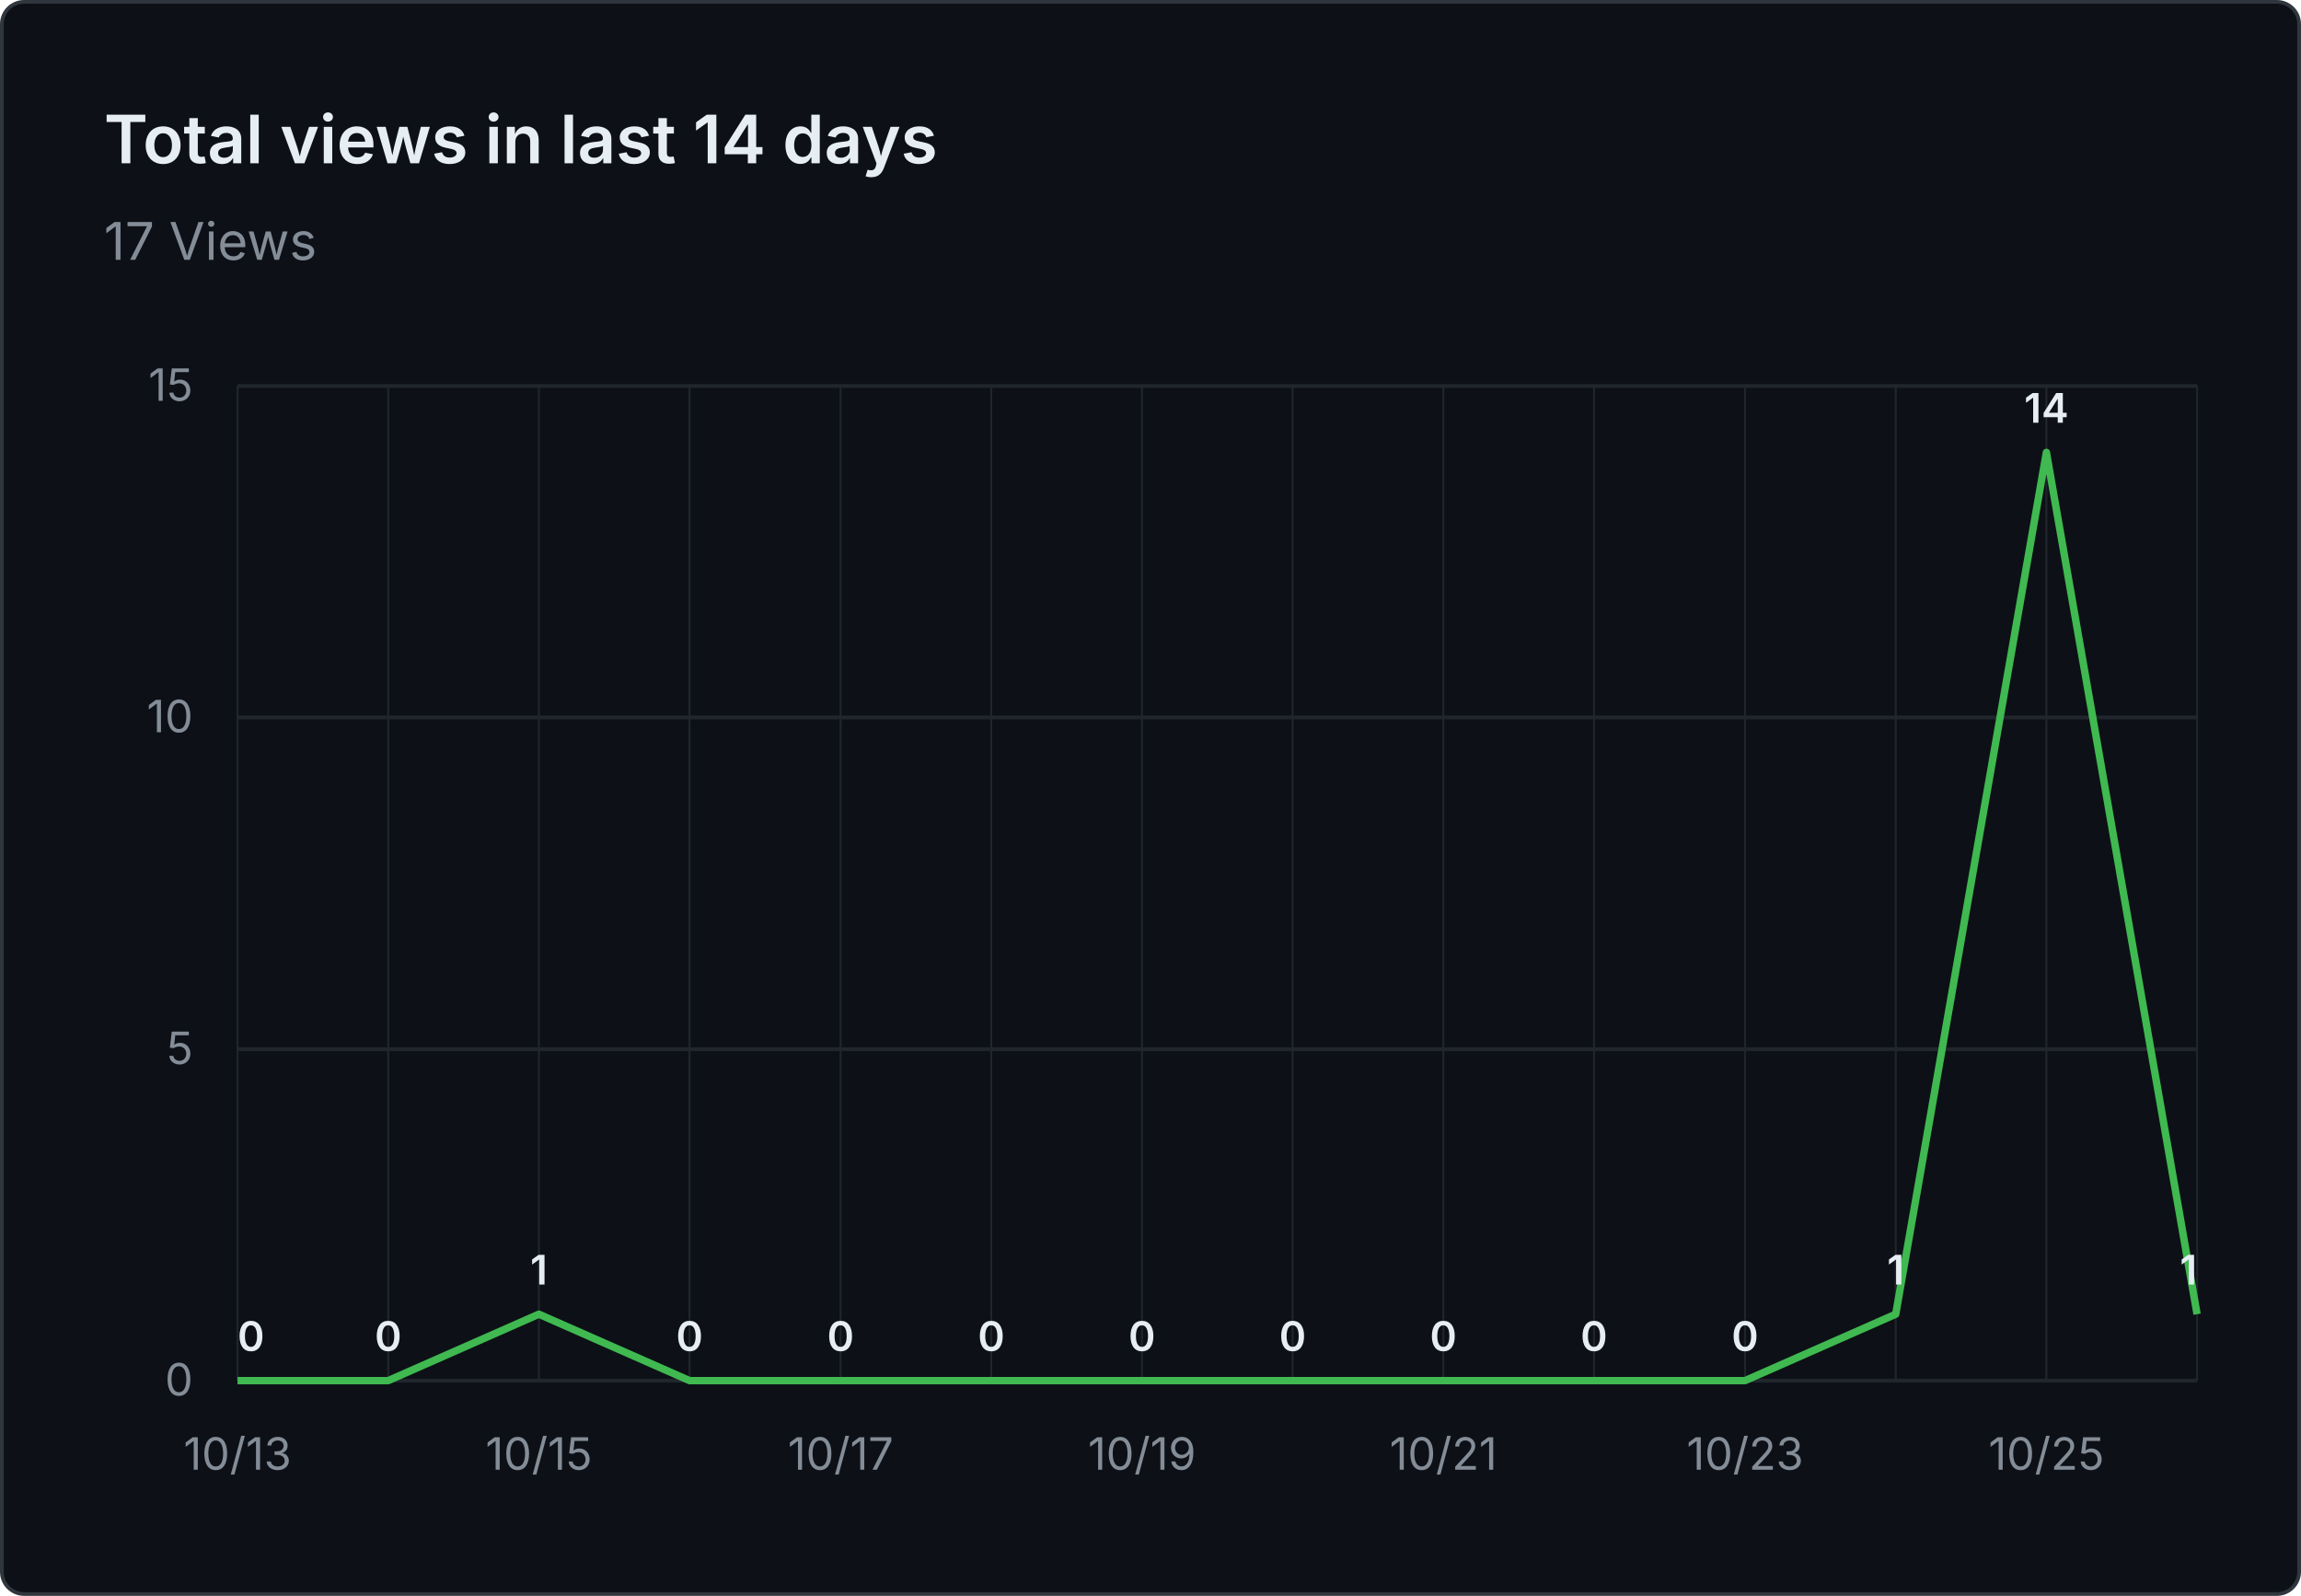
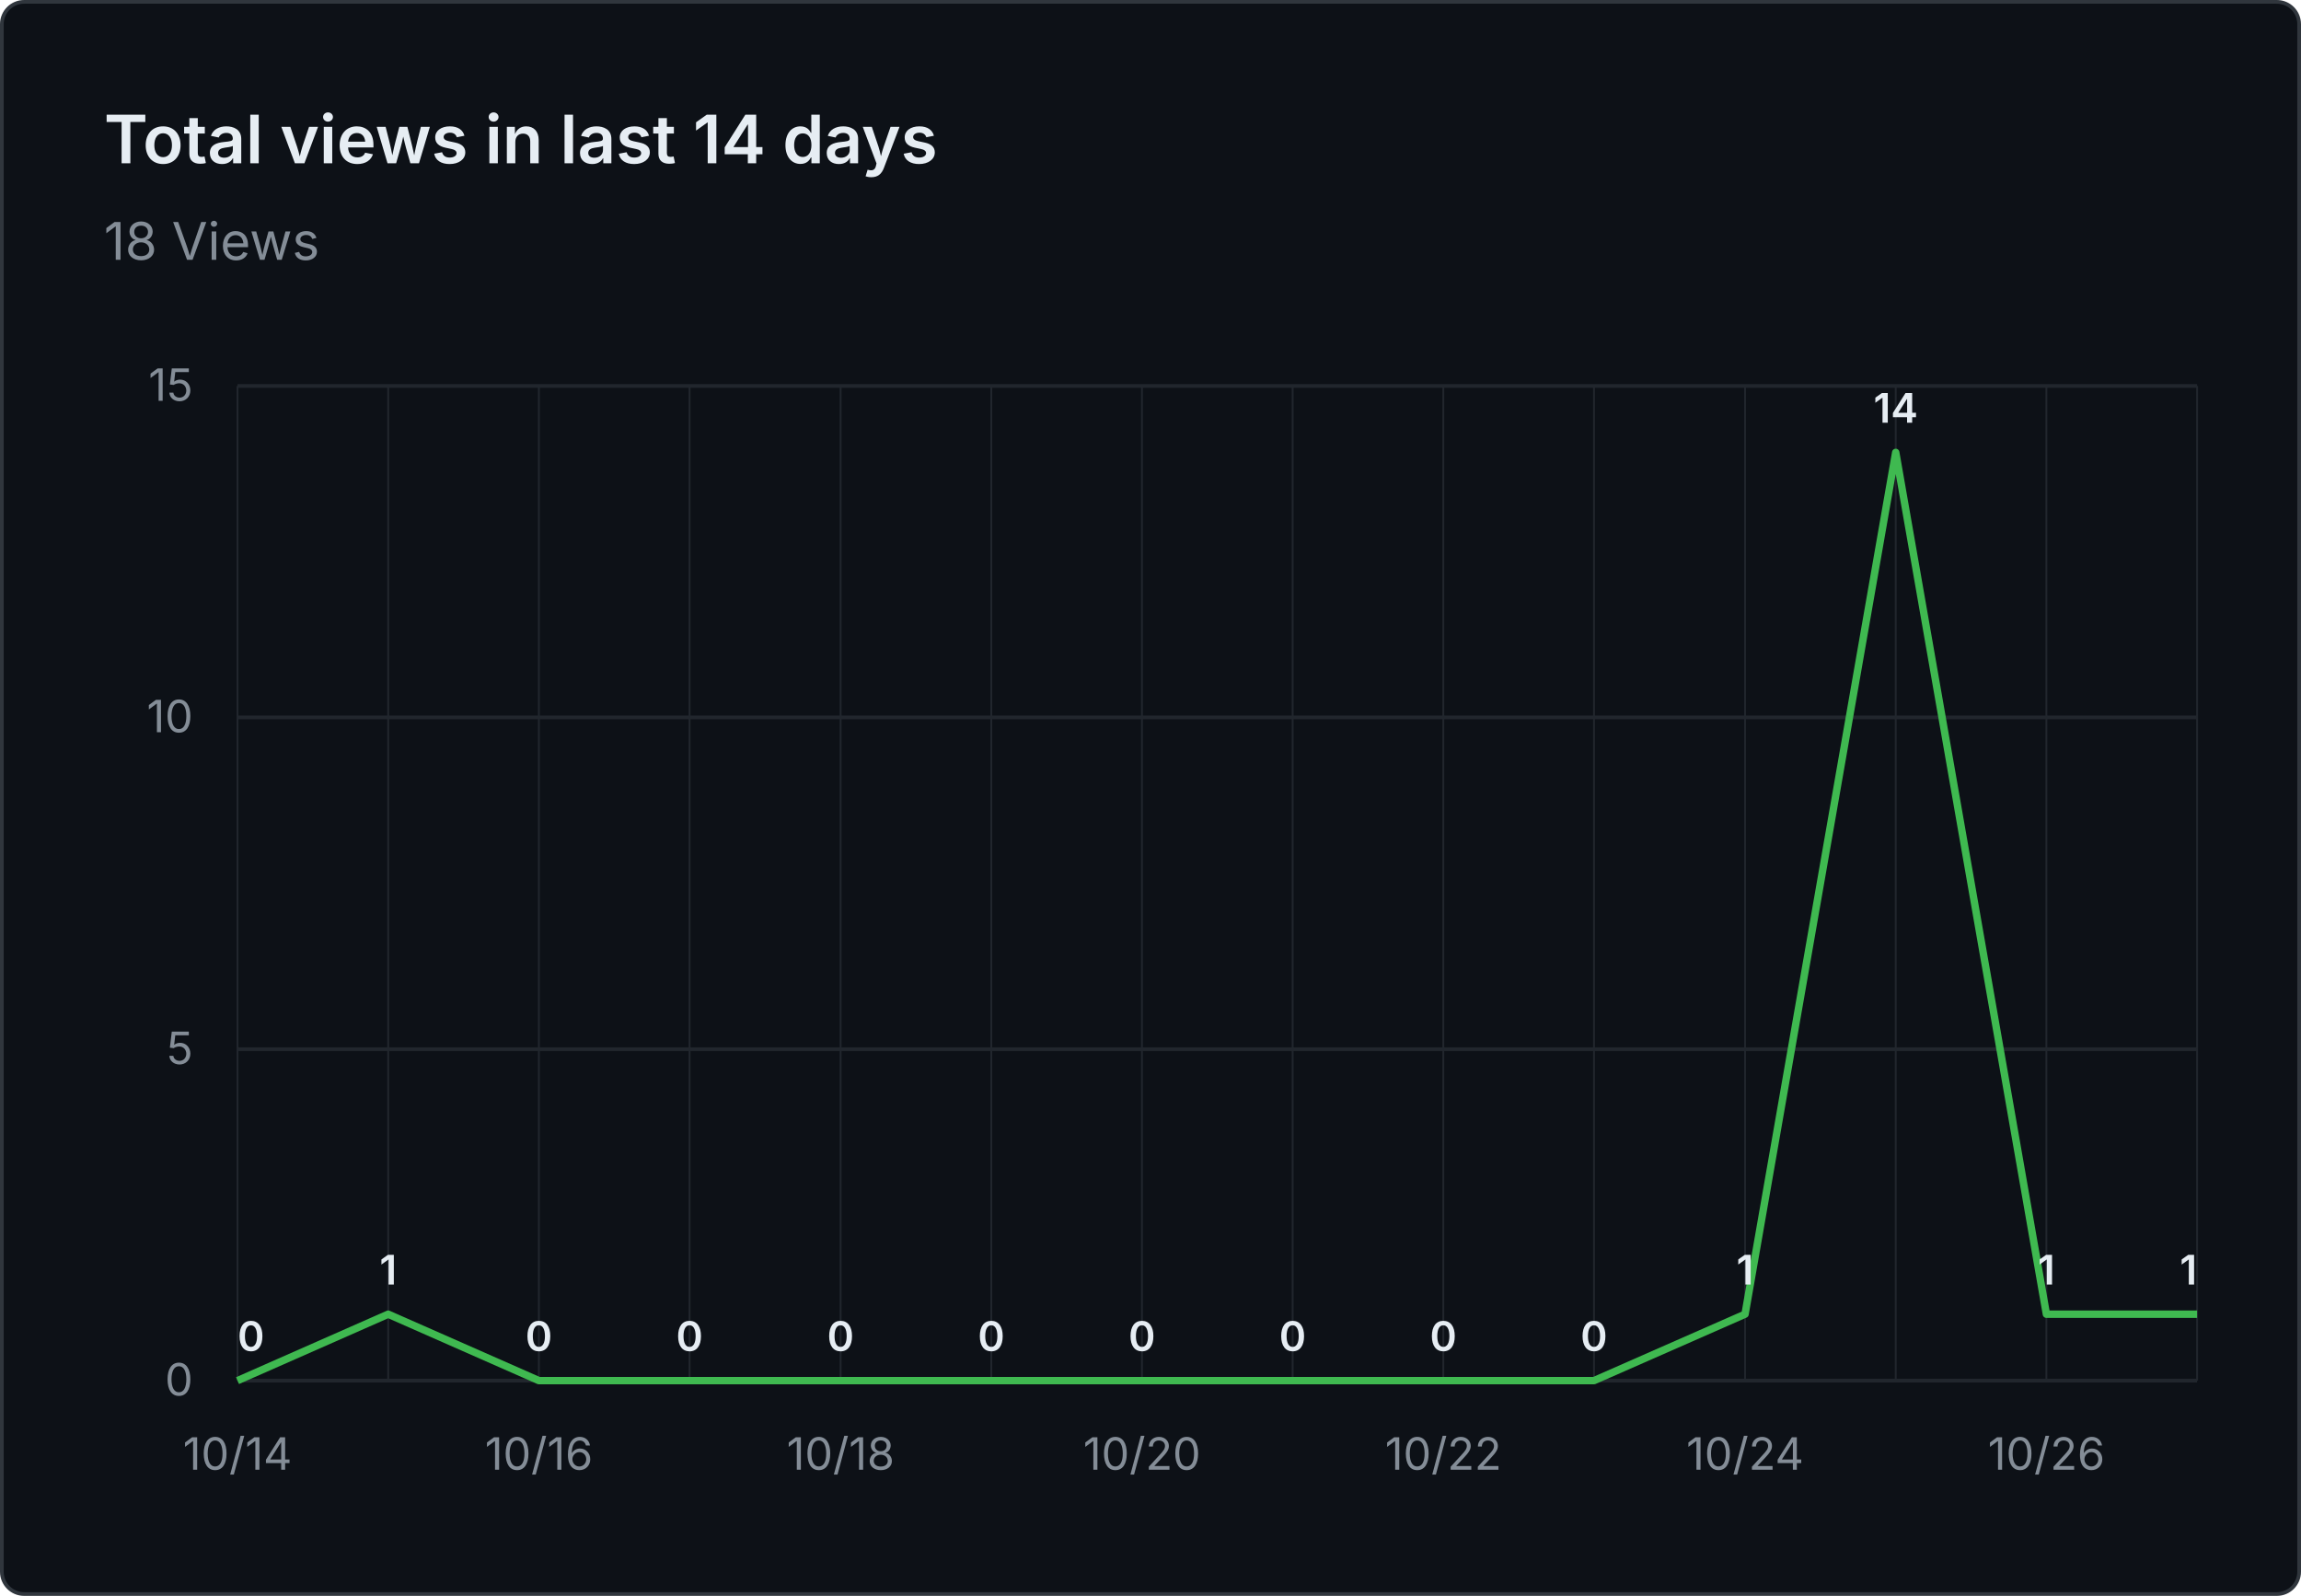
- <svg xmlns="http://www.w3.org/2000/svg" viewBox="0 0 620 430" width="620" height="430" role="img" aria-label="Total views in last 14 days: 17 Views">
+ <svg xmlns="http://www.w3.org/2000/svg" viewBox="0 0 620 430" width="620" height="430" role="img" aria-label="Total views in last 14 days: 18 Views">
  <rect x="0.5" y="0.5" width="619" height="429" fill="#0d1117" stroke="#30363d" rx="6" />
  <g font-family="system-ui, -apple-system, 'Segoe UI', sans-serif">
    <text x="28" y="44" fill="#e6edf3" font-size="18" font-weight="600">Total views in last 14 days</text>
-     <text x="28" y="70" fill="#848d97" font-size="14">17 Views</text>
+     <text x="28" y="70" fill="#848d97" font-size="14">18 Views</text>
    <line x1="64" y1="372.0" x2="592" y2="372.0" stroke="#21262d" stroke-width="1" />
    <text x="52" y="376.0" text-anchor="end" fill="#848d97" font-size="12">0</text>
    <line x1="64" y1="282.7" x2="592" y2="282.7" stroke="#21262d" stroke-width="1" />
    <text x="52" y="286.7" text-anchor="end" fill="#848d97" font-size="12">5</text>
    <line x1="64" y1="193.3" x2="592" y2="193.3" stroke="#21262d" stroke-width="1" />
    <text x="52" y="197.3" text-anchor="end" fill="#848d97" font-size="12">10</text>
    <line x1="64" y1="104.0" x2="592" y2="104.0" stroke="#21262d" stroke-width="1" />
    <text x="52" y="108.0" text-anchor="end" fill="#848d97" font-size="12">15</text>
    <line x1="64.0" y1="104" x2="64.0" y2="372" stroke="#21262d" stroke-width="0.5" />
    <line x1="104.6" y1="104" x2="104.6" y2="372" stroke="#21262d" stroke-width="0.5" />
    <line x1="145.2" y1="104" x2="145.2" y2="372" stroke="#21262d" stroke-width="0.5" />
    <line x1="185.8" y1="104" x2="185.8" y2="372" stroke="#21262d" stroke-width="0.5" />
    <line x1="226.5" y1="104" x2="226.5" y2="372" stroke="#21262d" stroke-width="0.5" />
    <line x1="267.1" y1="104" x2="267.1" y2="372" stroke="#21262d" stroke-width="0.5" />
    <line x1="307.7" y1="104" x2="307.7" y2="372" stroke="#21262d" stroke-width="0.5" />
    <line x1="348.3" y1="104" x2="348.3" y2="372" stroke="#21262d" stroke-width="0.5" />
    <line x1="388.9" y1="104" x2="388.9" y2="372" stroke="#21262d" stroke-width="0.5" />
    <line x1="429.5" y1="104" x2="429.5" y2="372" stroke="#21262d" stroke-width="0.5" />
    <line x1="470.2" y1="104" x2="470.2" y2="372" stroke="#21262d" stroke-width="0.5" />
    <line x1="510.8" y1="104" x2="510.8" y2="372" stroke="#21262d" stroke-width="0.5" />
    <line x1="551.4" y1="104" x2="551.4" y2="372" stroke="#21262d" stroke-width="0.5" />
    <line x1="592.0" y1="104" x2="592.0" y2="372" stroke="#21262d" stroke-width="0.5" />
-     <text x="64.0" y="396" text-anchor="middle" fill="#848d97" font-size="12">10/13</text>
-     <text x="145.2" y="396" text-anchor="middle" fill="#848d97" font-size="12">10/15</text>
-     <text x="226.5" y="396" text-anchor="middle" fill="#848d97" font-size="12">10/17</text>
-     <text x="307.7" y="396" text-anchor="middle" fill="#848d97" font-size="12">10/19</text>
-     <text x="388.9" y="396" text-anchor="middle" fill="#848d97" font-size="12">10/21</text>
-     <text x="470.2" y="396" text-anchor="middle" fill="#848d97" font-size="12">10/23</text>
-     <text x="551.4" y="396" text-anchor="middle" fill="#848d97" font-size="12">10/25</text>
-     <path d="M 64.0 372.0 L 104.6 372.0 L 145.2 354.1 L 185.8 372.0 L 226.5 372.0 L 267.1 372.0 L 307.7 372.0 L 348.3 372.0 L 388.9 372.0 L 429.5 372.0 L 470.2 372.0 L 510.8 354.1 L 551.4 121.9 L 592.0 354.1" fill="none" stroke="#3fb950" stroke-width="2" stroke-linejoin="round" />
+     <text x="64.0" y="396" text-anchor="middle" fill="#848d97" font-size="12">10/14</text>
+     <text x="145.2" y="396" text-anchor="middle" fill="#848d97" font-size="12">10/16</text>
+     <text x="226.5" y="396" text-anchor="middle" fill="#848d97" font-size="12">10/18</text>
+     <text x="307.7" y="396" text-anchor="middle" fill="#848d97" font-size="12">10/20</text>
+     <text x="388.9" y="396" text-anchor="middle" fill="#848d97" font-size="12">10/22</text>
+     <text x="470.2" y="396" text-anchor="middle" fill="#848d97" font-size="12">10/24</text>
+     <text x="551.4" y="396" text-anchor="middle" fill="#848d97" font-size="12">10/26</text>
+     <path d="M 64.0 372.0 L 104.6 354.1 L 145.2 372.0 L 185.8 372.0 L 226.5 372.0 L 267.1 372.0 L 307.7 372.0 L 348.3 372.0 L 388.9 372.0 L 429.5 372.0 L 470.2 354.1 L 510.8 121.9 L 551.4 354.1 L 592.0 354.1" fill="none" stroke="#3fb950" stroke-width="2" stroke-linejoin="round" />
    <text x="64.0" y="364.0" text-anchor="start" fill="#e6edf3" font-size="11" font-weight="600">0</text>
-     <text x="104.6" y="364.0" text-anchor="middle" fill="#e6edf3" font-size="11" font-weight="600">0</text>
-     <text x="145.2" y="346.1" text-anchor="middle" fill="#e6edf3" font-size="11" font-weight="600">1</text>
+     <text x="104.6" y="346.1" text-anchor="middle" fill="#e6edf3" font-size="11" font-weight="600">1</text>
+     <text x="145.2" y="364.0" text-anchor="middle" fill="#e6edf3" font-size="11" font-weight="600">0</text>
    <text x="185.8" y="364.0" text-anchor="middle" fill="#e6edf3" font-size="11" font-weight="600">0</text>
    <text x="226.5" y="364.0" text-anchor="middle" fill="#e6edf3" font-size="11" font-weight="600">0</text>
    <text x="267.1" y="364.0" text-anchor="middle" fill="#e6edf3" font-size="11" font-weight="600">0</text>
    <text x="307.7" y="364.0" text-anchor="middle" fill="#e6edf3" font-size="11" font-weight="600">0</text>
    <text x="348.3" y="364.0" text-anchor="middle" fill="#e6edf3" font-size="11" font-weight="600">0</text>
    <text x="388.9" y="364.0" text-anchor="middle" fill="#e6edf3" font-size="11" font-weight="600">0</text>
    <text x="429.5" y="364.0" text-anchor="middle" fill="#e6edf3" font-size="11" font-weight="600">0</text>
-     <text x="470.2" y="364.0" text-anchor="middle" fill="#e6edf3" font-size="11" font-weight="600">0</text>
-     <text x="510.8" y="346.1" text-anchor="middle" fill="#e6edf3" font-size="11" font-weight="600">1</text>
-     <text x="551.4" y="113.9" text-anchor="middle" fill="#e6edf3" font-size="11" font-weight="600">14</text>
+     <text x="470.2" y="346.1" text-anchor="middle" fill="#e6edf3" font-size="11" font-weight="600">1</text>
+     <text x="510.8" y="113.9" text-anchor="middle" fill="#e6edf3" font-size="11" font-weight="600">14</text>
+     <text x="551.4" y="346.1" text-anchor="middle" fill="#e6edf3" font-size="11" font-weight="600">1</text>
    <text x="592.0" y="346.1" text-anchor="end" fill="#e6edf3" font-size="11" font-weight="600">1</text>
  </g>
</svg>
